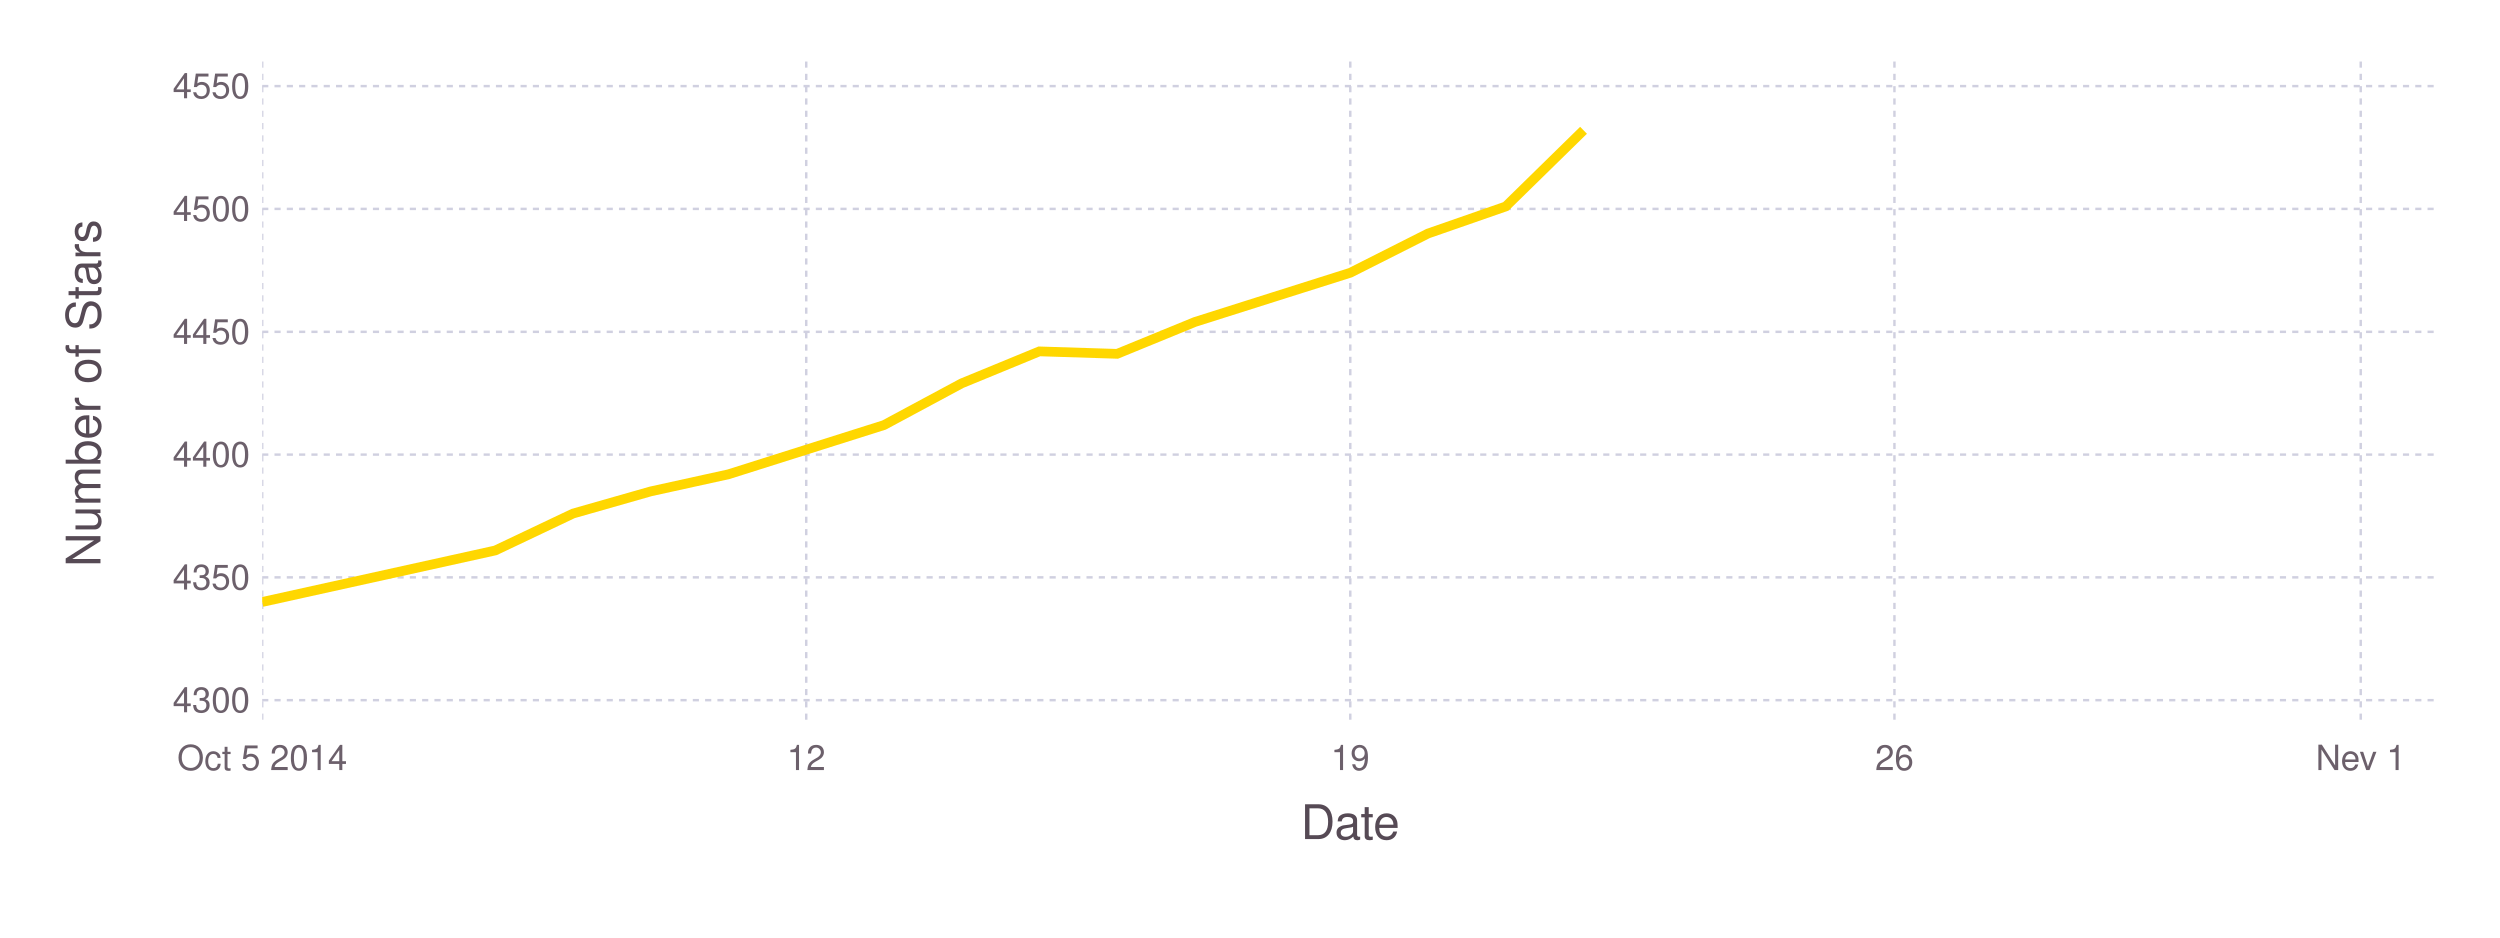
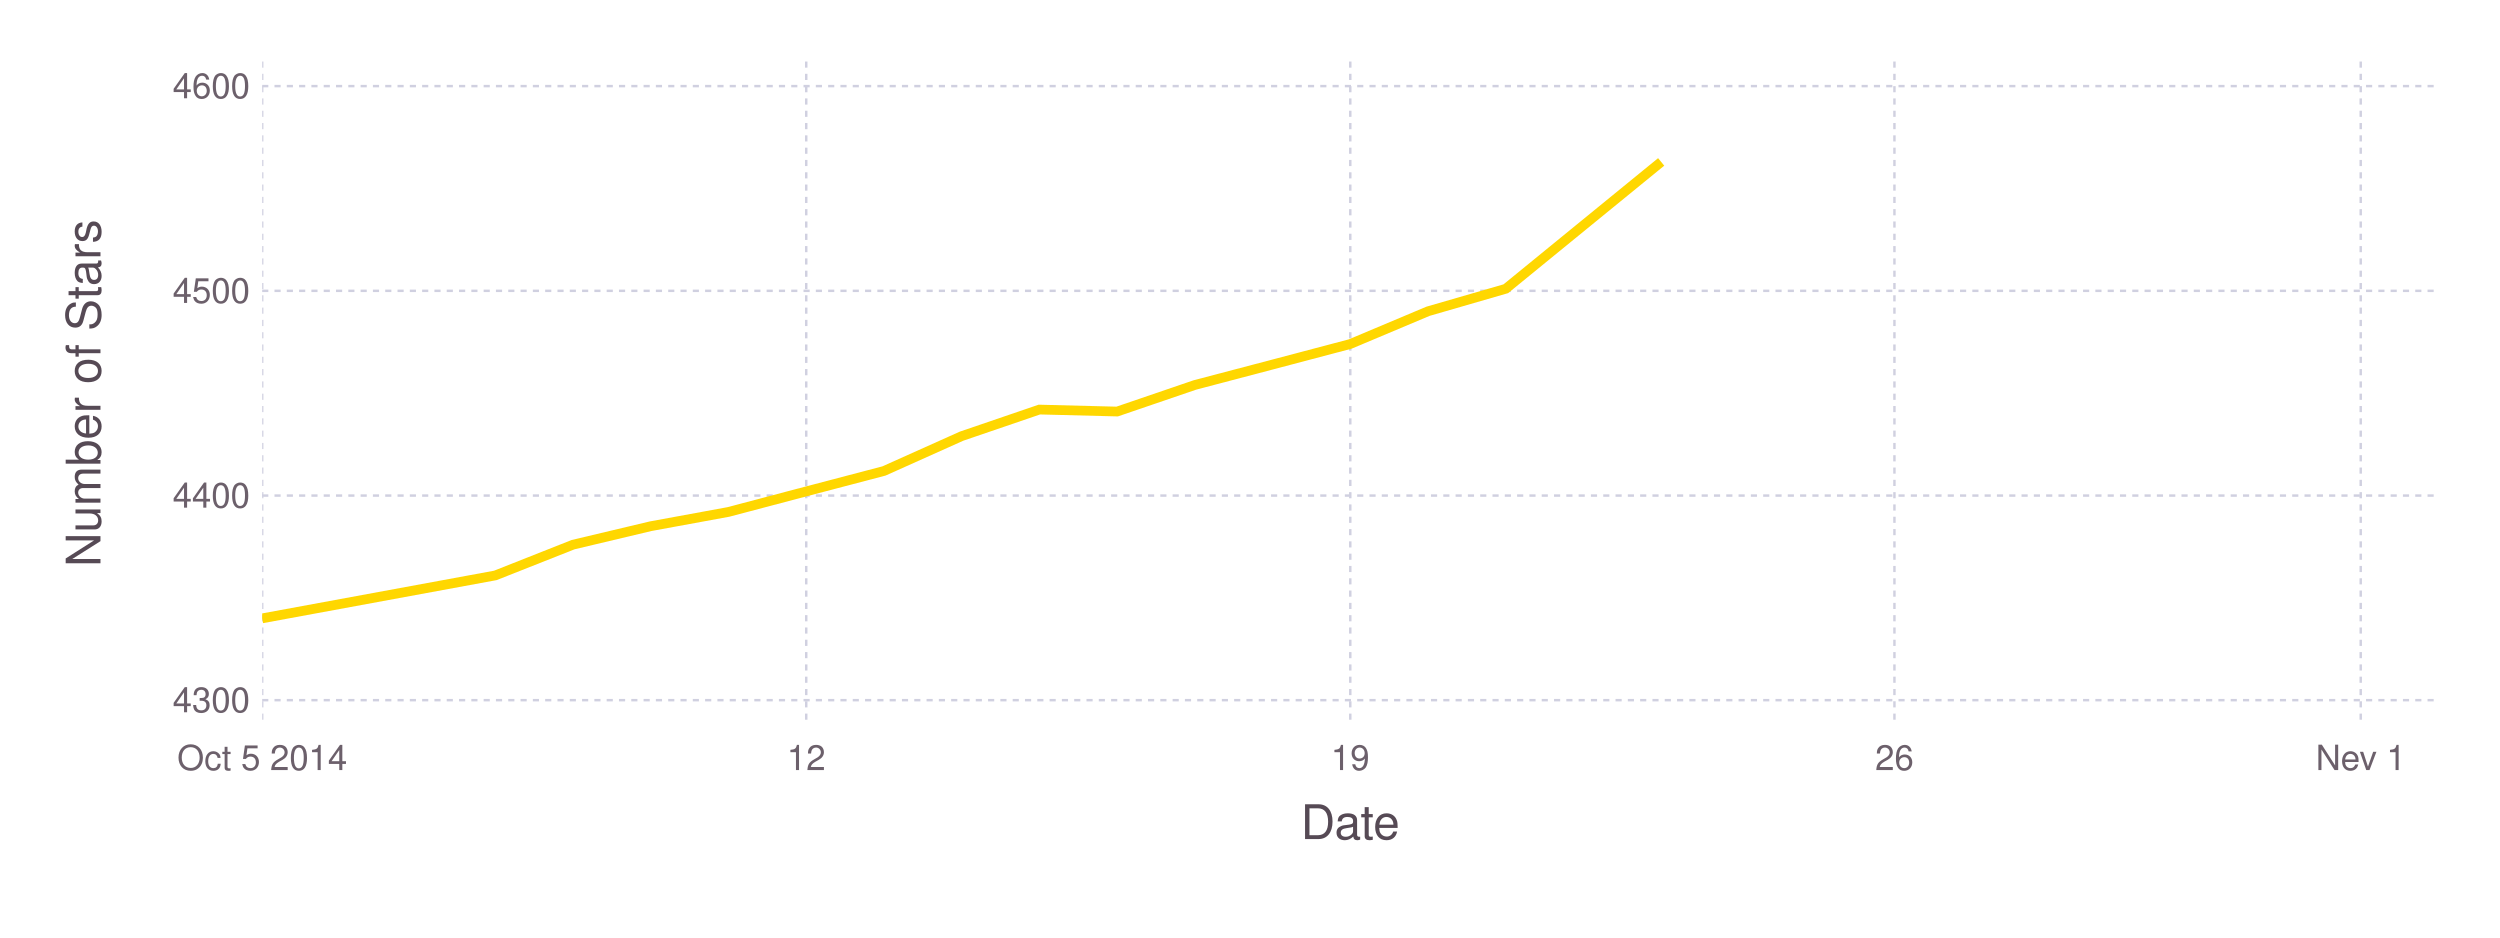
<svg xmlns="http://www.w3.org/2000/svg" version="1.2" width="203.2mm" height="76.2mm" viewBox="0 0 203.2 76.2" stroke="none" fill="#000000" stroke-width="0.3" font-size="3.88">
-   <g class="plotroot xscalable yscalable" id="fig-c34f20072e9e4cc3ae8298c94914dd9c-element-1">
-     <g font-size="3.88" font-family="'PT Sans','Helvetica Neue','Helvetica',sans-serif" fill="#564A55" stroke="none" id="fig-c34f20072e9e4cc3ae8298c94914dd9c-element-2">
+   <g class="plotroot xscalable yscalable" id="fig-a19ff0899a324d6ab399d6bb87edbaff-element-1">
+     <g font-size="3.88" font-family="'PT Sans','Helvetica Neue','Helvetica',sans-serif" fill="#564A55" stroke="none" id="fig-a19ff0899a324d6ab399d6bb87edbaff-element-2">
      <text x="109.75" y="68.2" text-anchor="middle">Date</text>
    </g>
-     <g class="guide xlabels" font-size="2.82" font-family="'PT Sans Caption','Helvetica Neue','Helvetica',sans-serif" fill="#6C606B" id="fig-c34f20072e9e4cc3ae8298c94914dd9c-element-3">
+     <g class="guide xlabels" font-size="2.82" font-family="'PT Sans Caption','Helvetica Neue','Helvetica',sans-serif" fill="#6C606B" id="fig-a19ff0899a324d6ab399d6bb87edbaff-element-3">
      <text x="21.31" y="62.59" text-anchor="middle">Oct 5 2014</text>
      <text x="65.53" y="62.59" text-anchor="middle">12</text>
      <text x="109.75" y="62.59" text-anchor="middle">19</text>
      <text x="153.98" y="62.59" text-anchor="middle">26</text>
      <text x="191.88" y="62.59" text-anchor="middle">Nev 1</text>
    </g>
-     <g font-size="3.88" font-family="'PT Sans','Helvetica Neue','Helvetica',sans-serif" fill="#564A55" stroke="none" id="fig-c34f20072e9e4cc3ae8298c94914dd9c-element-4">
+     <g font-size="3.88" font-family="'PT Sans','Helvetica Neue','Helvetica',sans-serif" fill="#564A55" stroke="none" id="fig-a19ff0899a324d6ab399d6bb87edbaff-element-4">
      <text x="8.81" y="29.96" text-anchor="middle" dy="0.35em" transform="rotate(-90, 8.81, 31.96)">Number of Stars</text>
    </g>
-     <g clip-path="url(#fig-c34f20072e9e4cc3ae8298c94914dd9c-element-6)" id="fig-c34f20072e9e4cc3ae8298c94914dd9c-element-5">
-       <g pointer-events="visible" opacity="1" fill="none" stroke="none" class="guide background" id="fig-c34f20072e9e4cc3ae8298c94914dd9c-element-7">
+     <g clip-path="url(#fig-a19ff0899a324d6ab399d6bb87edbaff-element-6)" id="fig-a19ff0899a324d6ab399d6bb87edbaff-element-5">
+       <g pointer-events="visible" opacity="1" fill="none" stroke="none" class="guide background" id="fig-a19ff0899a324d6ab399d6bb87edbaff-element-7">
        <rect x="21.31" y="5" width="176.9" height="53.91" />
      </g>
-       <g class="guide ygridlines xfixed" stroke-dasharray="0.5,0.5" stroke-width="0.2" stroke="#D0D0E0" id="fig-c34f20072e9e4cc3ae8298c94914dd9c-element-8">
+       <g class="guide ygridlines xfixed" stroke-dasharray="0.5,0.5" stroke-width="0.2" stroke="#D0D0E0" id="fig-a19ff0899a324d6ab399d6bb87edbaff-element-8">
        <path fill="none" d="M21.31,56.91 L 198.2 56.91" />
-         <path fill="none" d="M21.31,46.93 L 198.2 46.93" />
-         <path fill="none" d="M21.31,36.95 L 198.2 36.95" />
-         <path fill="none" d="M21.31,26.97 L 198.2 26.97" />
-         <path fill="none" d="M21.31,16.98 L 198.2 16.98" />
+         <path fill="none" d="M21.31,40.28 L 198.2 40.28" />
+         <path fill="none" d="M21.31,23.64 L 198.2 23.64" />
        <path fill="none" d="M21.31,7 L 198.2 7" />
      </g>
-       <g class="guide xgridlines yfixed" stroke-dasharray="0.5,0.5" stroke-width="0.2" stroke="#D0D0E0" id="fig-c34f20072e9e4cc3ae8298c94914dd9c-element-9">
+       <g class="guide xgridlines yfixed" stroke-dasharray="0.5,0.5" stroke-width="0.2" stroke="#D0D0E0" id="fig-a19ff0899a324d6ab399d6bb87edbaff-element-9">
        <path fill="none" d="M21.31,5 L 21.31 58.91" />
        <path fill="none" d="M65.53,5 L 65.53 58.91" />
        <path fill="none" d="M109.75,5 L 109.75 58.91" />
        <path fill="none" d="M153.98,5 L 153.98 58.91" />
        <path fill="none" d="M191.88,5 L 191.88 58.91" />
      </g>
-       <g class="plotpanel" id="fig-c34f20072e9e4cc3ae8298c94914dd9c-element-10">
-         <g stroke-width="0.79" fill="none" class="geometry color_1.0" stroke="#FFD700" id="fig-c34f20072e9e4cc3ae8298c94914dd9c-element-11">
-           <path fill="none" d="M21.31,48.93 L 40.26 44.74 46.58 41.74 52.89 39.94 59.21 38.55 65.53 36.55 71.85 34.55 78.16 31.16 84.48 28.56 90.8 28.76 97.12 26.17 103.43 24.17 109.75 22.17 116.07 18.98 122.39 16.78 128.71 10.59" />
+       <g class="plotpanel" id="fig-a19ff0899a324d6ab399d6bb87edbaff-element-10">
+         <g stroke-width="0.79" fill="none" class="geometry color_1.0" stroke="#FFD700" id="fig-a19ff0899a324d6ab399d6bb87edbaff-element-11">
+           <path fill="none" d="M21.31,50.26 L 40.26 46.77 46.58 44.27 52.89 42.77 59.21 41.61 65.53 39.94 71.85 38.28 78.16 35.45 84.48 33.29 90.8 33.45 97.12 31.29 103.43 29.63 109.75 27.96 116.07 25.3 122.39 23.47 128.71 18.31 135.02 13.16" />
        </g>
      </g>
    </g>
-     <g class="guide ylabels" font-size="2.82" font-family="'PT Sans Caption','Helvetica Neue','Helvetica',sans-serif" fill="#6C606B" id="fig-c34f20072e9e4cc3ae8298c94914dd9c-element-12">
+     <g class="guide ylabels" font-size="2.82" font-family="'PT Sans Caption','Helvetica Neue','Helvetica',sans-serif" fill="#6C606B" id="fig-a19ff0899a324d6ab399d6bb87edbaff-element-12">
      <text x="20.31" y="56.91" text-anchor="end" dy="0.35em">4300</text>
-       <text x="20.31" y="46.93" text-anchor="end" dy="0.35em">4350</text>
-       <text x="20.31" y="36.95" text-anchor="end" dy="0.35em">4400</text>
-       <text x="20.31" y="26.97" text-anchor="end" dy="0.35em">4450</text>
-       <text x="20.31" y="16.98" text-anchor="end" dy="0.35em">4500</text>
-       <text x="20.31" y="7" text-anchor="end" dy="0.35em">4550</text>
+       <text x="20.31" y="40.28" text-anchor="end" dy="0.35em">4400</text>
+       <text x="20.31" y="23.64" text-anchor="end" dy="0.35em">4500</text>
+       <text x="20.31" y="7" text-anchor="end" dy="0.35em">4600</text>
    </g>
  </g>
  <defs>
-     <clipPath id="fig-c34f20072e9e4cc3ae8298c94914dd9c-element-6">
+     <clipPath id="fig-a19ff0899a324d6ab399d6bb87edbaff-element-6">
      <path d="M21.31,5 L 198.2 5 198.2 58.91 21.31 58.91" />
    </clipPath>
  </defs>
</svg>
